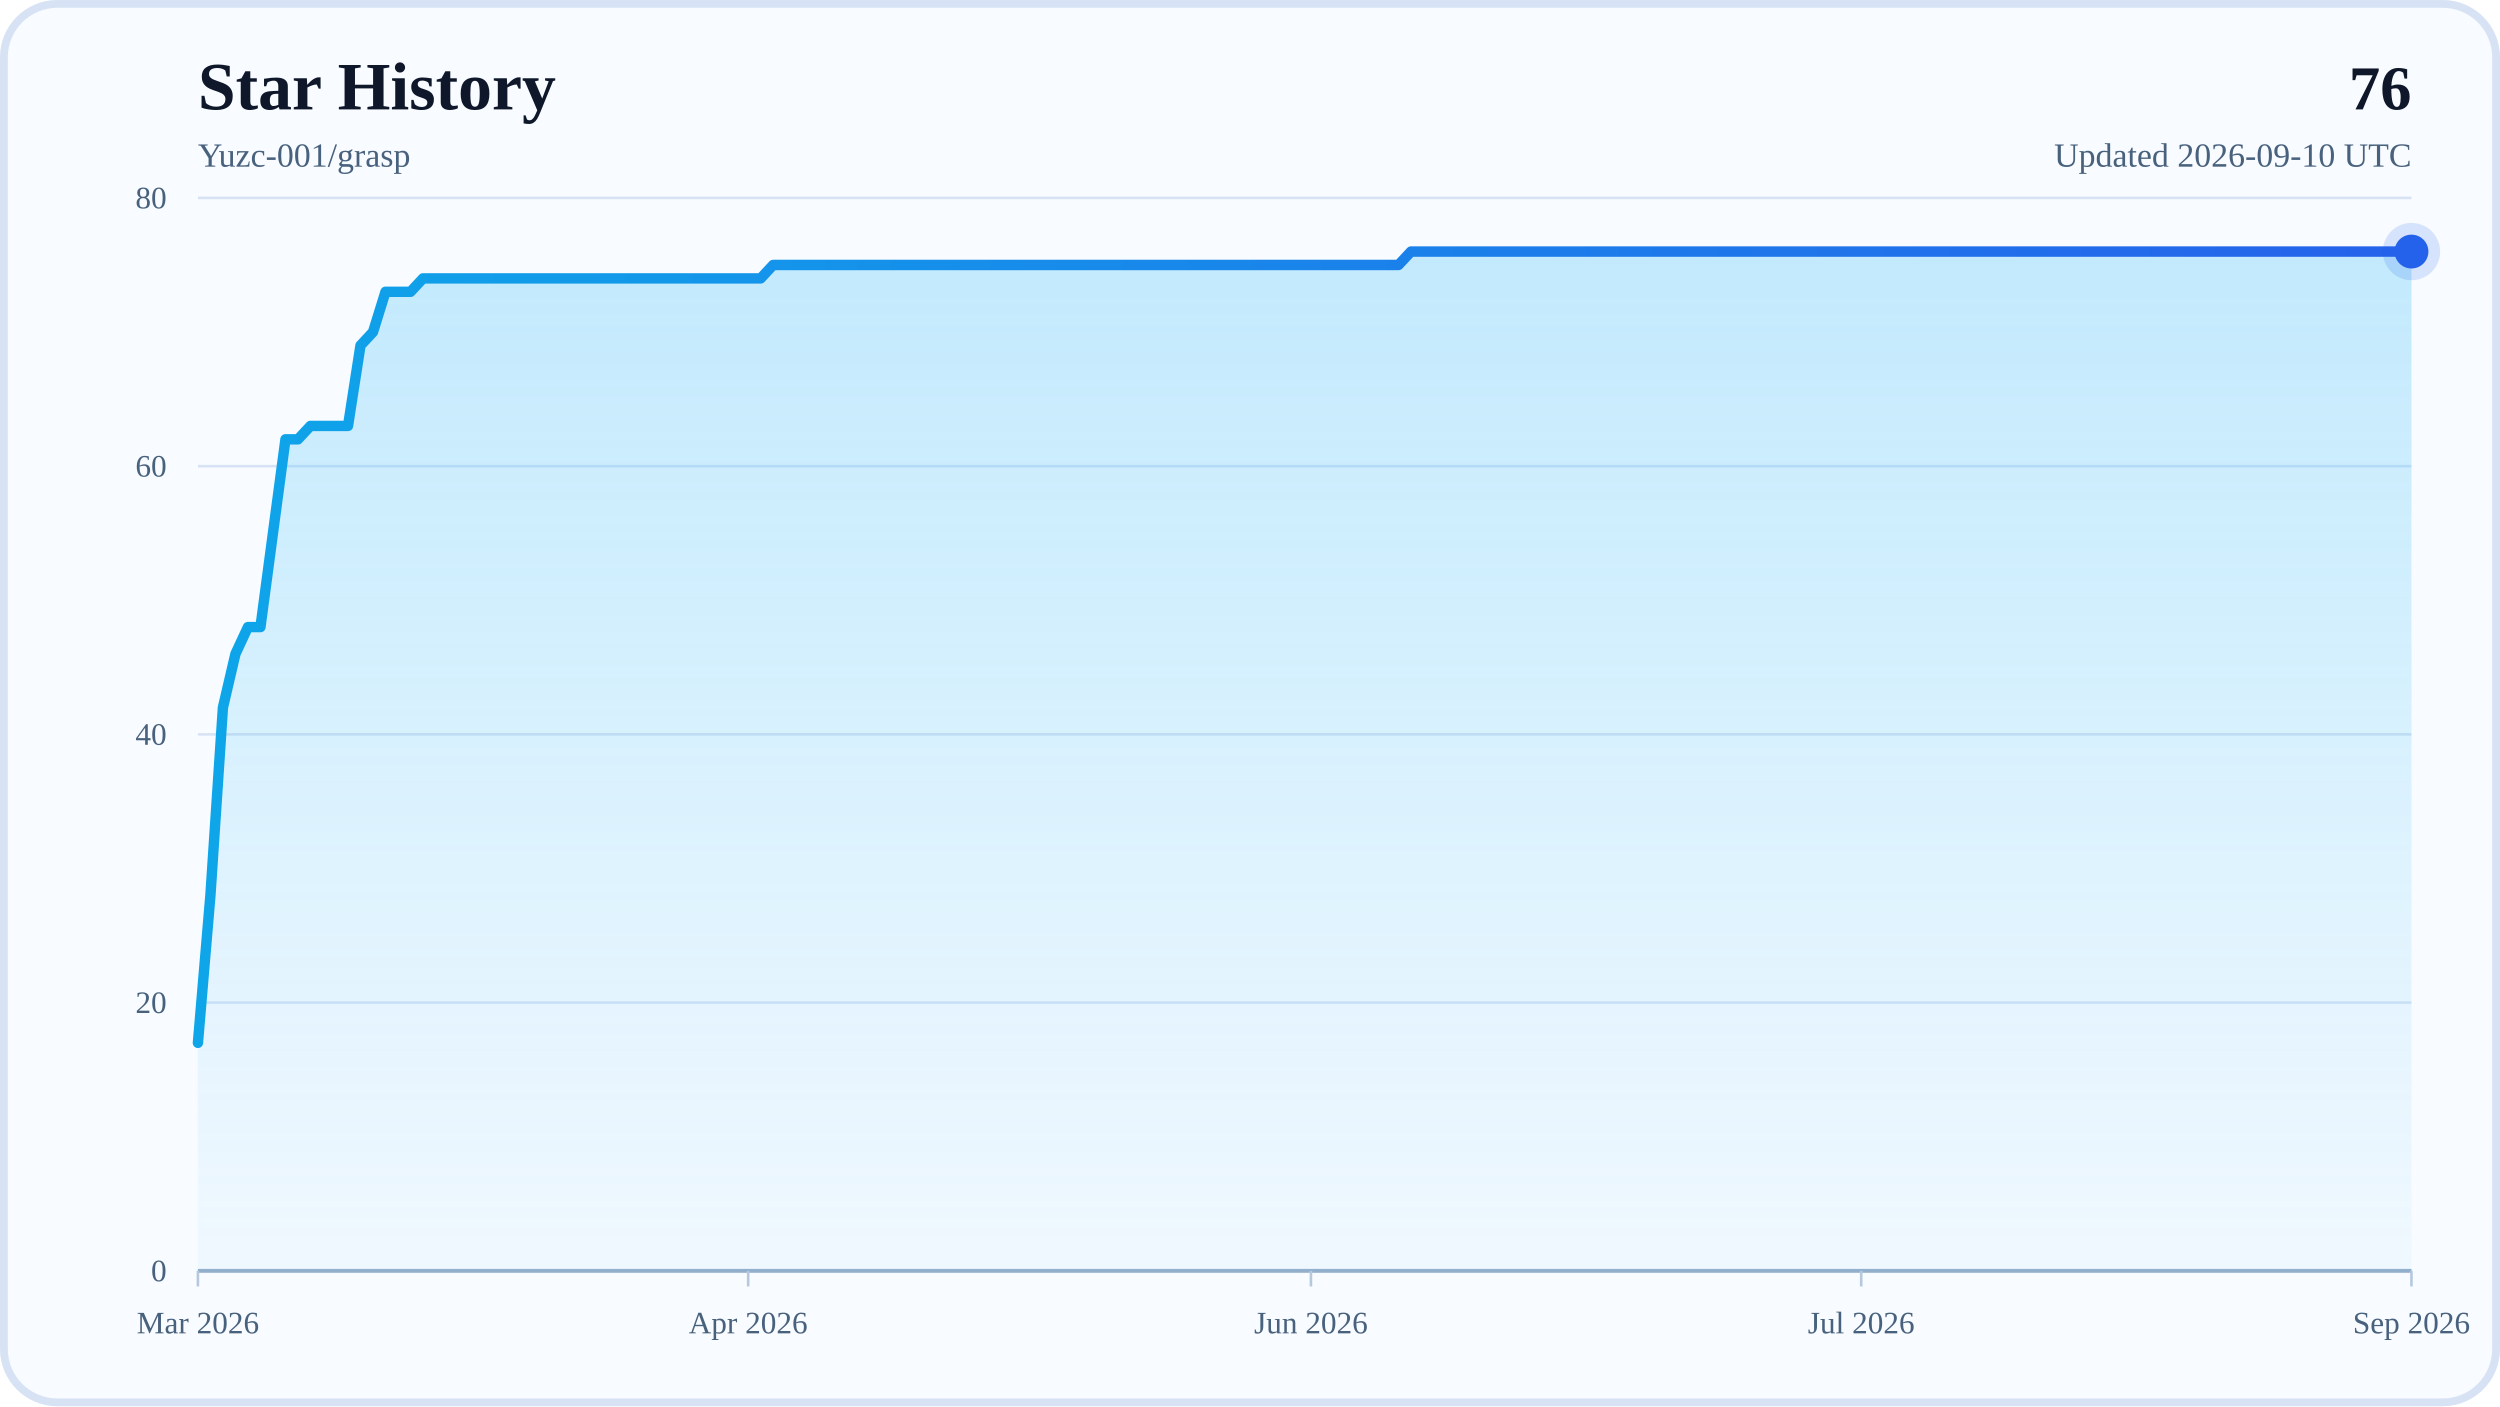
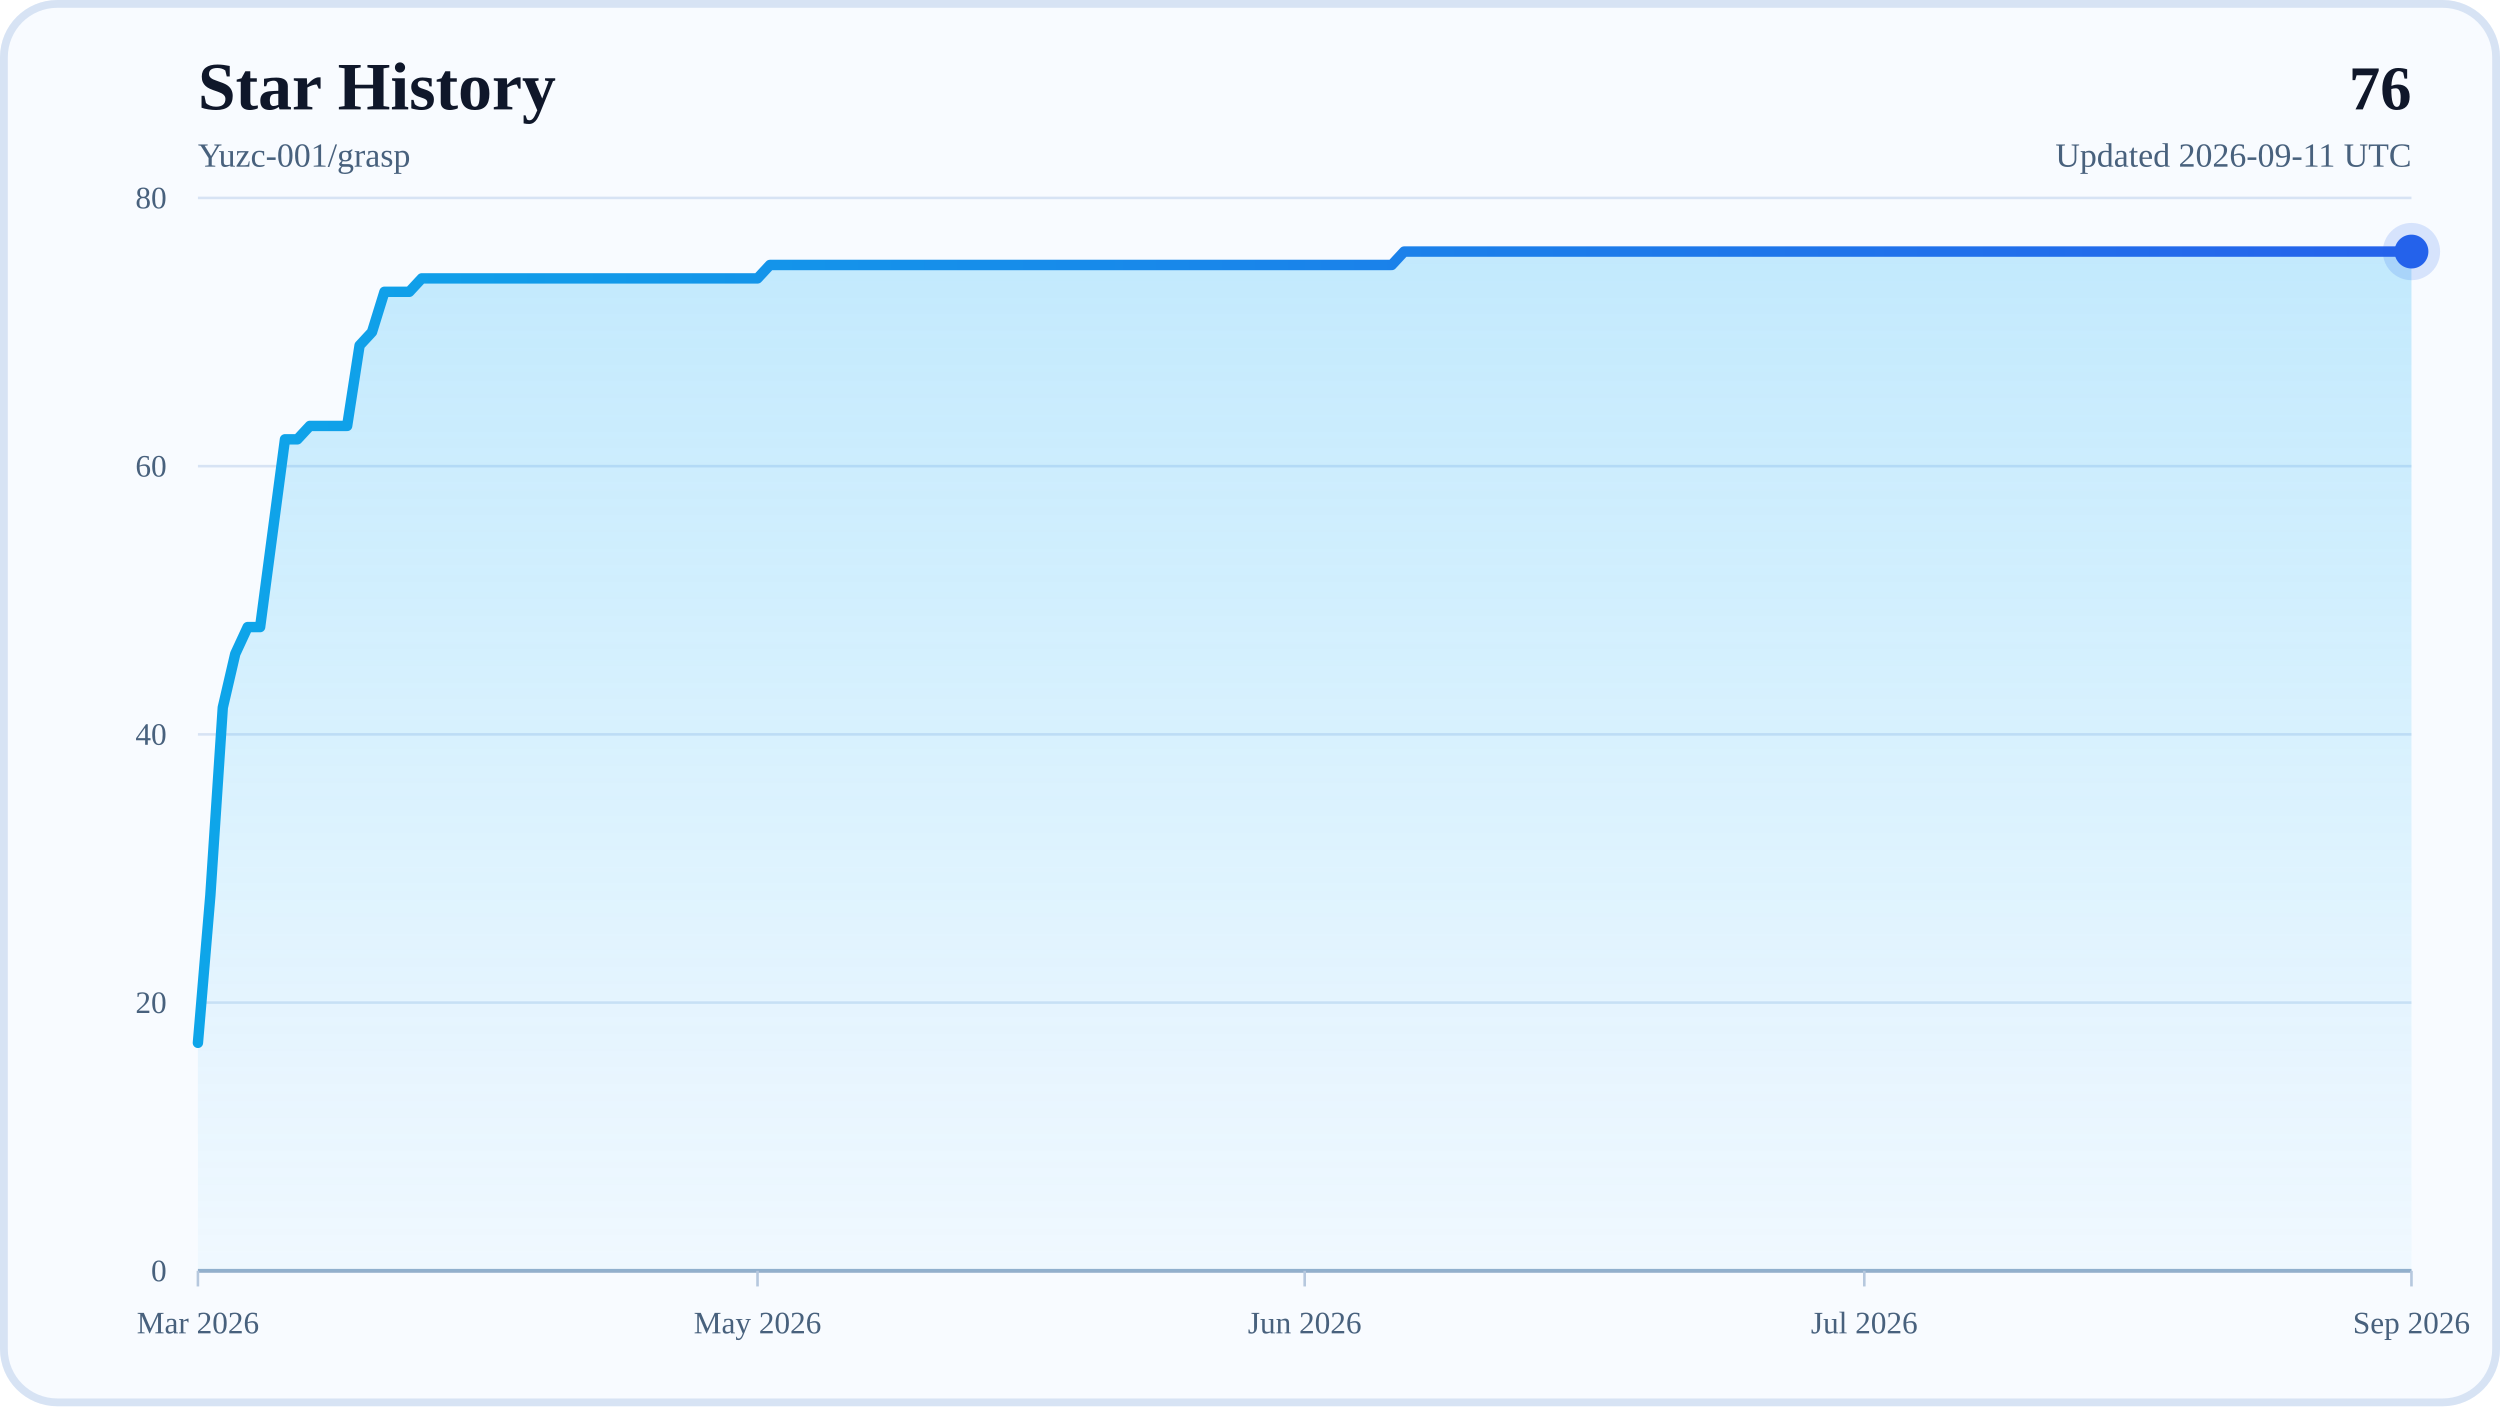
<svg xmlns="http://www.w3.org/2000/svg" width="960" height="540" viewBox="0 0 960 540" role="img" aria-labelledby="title desc">
  <defs>
    <linearGradient id="areaFill" x1="0" y1="0" x2="0" y2="1">
      <stop offset="0%" stop-color="#38BDF8" stop-opacity="0.28" />
      <stop offset="100%" stop-color="#38BDF8" stop-opacity="0.04" />
    </linearGradient>
    <linearGradient id="lineStroke" x1="0" y1="0" x2="1" y2="0">
      <stop offset="0%" stop-color="#0EA5E9" />
      <stop offset="100%" stop-color="#2563EB" />
    </linearGradient>
  </defs>
  <rect x="0" y="0" width="960" height="540" rx="22" fill="#F8FBFF" />
  <rect x="1.5" y="1.5" width="957" height="537" rx="20.5" fill="none" stroke="#D7E3F4" stroke-width="3" />
  <text x="76" y="42" font-size="26" font-weight="700" fill="#0F172A">Star History</text>
  <text x="76" y="64" font-size="13" fill="#48617D">Yuzc-001/grasp</text>
  <text x="926" y="42" text-anchor="end" font-size="24" font-weight="700" fill="#0F172A">76</text>
-   <text x="926" y="64" text-anchor="end" font-size="13" fill="#48617D">Updated 2026-09-10 UTC</text>
+   <text x="926" y="64" text-anchor="end" font-size="13" fill="#48617D">Updated 2026-09-11 UTC</text>
  <line x1="76" y1="488" x2="926" y2="488" stroke="#D7E3F4" stroke-width="1" />
  <text x="64" y="492" text-anchor="end" font-size="12" fill="#48617D">0</text>
  <line x1="76" y1="385" x2="926" y2="385" stroke="#D7E3F4" stroke-width="1" />
  <text x="64" y="389" text-anchor="end" font-size="12" fill="#48617D">20</text>
  <line x1="76" y1="282" x2="926" y2="282" stroke="#D7E3F4" stroke-width="1" />
  <text x="64" y="286" text-anchor="end" font-size="12" fill="#48617D">40</text>
  <line x1="76" y1="179" x2="926" y2="179" stroke="#D7E3F4" stroke-width="1" />
  <text x="64" y="183" text-anchor="end" font-size="12" fill="#48617D">60</text>
  <line x1="76" y1="76" x2="926" y2="76" stroke="#D7E3F4" stroke-width="1" />
  <text x="64" y="80" text-anchor="end" font-size="12" fill="#48617D">80</text>
  <line x1="76" y1="488" x2="926" y2="488" stroke="#94AFCB" stroke-width="1.5" />
  <line x1="76" y1="488" x2="76" y2="494" stroke="#B6C8DE" stroke-width="1" />
  <text x="76" y="512" text-anchor="middle" font-size="12" fill="#48617D">Mar 2026</text>
-   <line x1="287.3" y1="488" x2="287.3" y2="494" stroke="#B6C8DE" stroke-width="1" />
-   <text x="287.3" y="512" text-anchor="middle" font-size="12" fill="#48617D">Apr 2026</text>
-   <line x1="503.4" y1="488" x2="503.4" y2="494" stroke="#B6C8DE" stroke-width="1" />
-   <text x="503.4" y="512" text-anchor="middle" font-size="12" fill="#48617D">Jun 2026</text>
-   <line x1="714.7" y1="488" x2="714.7" y2="494" stroke="#B6C8DE" stroke-width="1" />
-   <text x="714.7" y="512" text-anchor="middle" font-size="12" fill="#48617D">Jul 2026</text>
+   <line x1="290.89" y1="488" x2="290.89" y2="494" stroke="#B6C8DE" stroke-width="1" />
+   <text x="290.89" y="512" text-anchor="middle" font-size="12" fill="#48617D">May 2026</text>
+   <line x1="501" y1="488" x2="501" y2="494" stroke="#B6C8DE" stroke-width="1" />
+   <text x="501" y="512" text-anchor="middle" font-size="12" fill="#48617D">Jun 2026</text>
+   <line x1="715.89" y1="488" x2="715.89" y2="494" stroke="#B6C8DE" stroke-width="1" />
+   <text x="715.89" y="512" text-anchor="middle" font-size="12" fill="#48617D">Jul 2026</text>
  <line x1="926" y1="488" x2="926" y2="494" stroke="#B6C8DE" stroke-width="1" />
  <text x="926" y="512" text-anchor="middle" font-size="12" fill="#48617D">Sep 2026</text>
-   <polygon points="76,488 76,400.45 80.8,343.8 85.6,271.7 90.41,251.1 95.21,240.8 100.01,240.8 104.81,204.75 109.62,168.7 114.42,168.7 119.22,163.55 124.02,163.55 128.82,163.55 133.63,163.55 138.43,132.65 143.23,127.5 148.03,112.05 152.84,112.05 157.64,112.05 162.44,106.9 167.24,106.9 172.05,106.9 176.85,106.9 181.65,106.9 186.45,106.9 191.25,106.9 196.06,106.9 200.86,106.9 205.66,106.9 210.46,106.9 215.27,106.9 220.07,106.9 224.87,106.9 229.67,106.9 234.47,106.9 239.28,106.9 244.08,106.9 248.88,106.9 253.68,106.9 258.49,106.9 263.29,106.9 268.09,106.9 272.89,106.9 277.69,106.9 282.5,106.9 287.3,106.9 292.1,106.9 296.9,101.75 301.71,101.75 306.51,101.75 311.31,101.75 316.11,101.75 320.92,101.75 325.72,101.75 330.52,101.75 335.32,101.75 340.12,101.75 344.93,101.75 349.73,101.75 354.53,101.75 359.33,101.75 364.14,101.75 368.94,101.75 373.74,101.75 378.54,101.75 383.34,101.75 388.15,101.75 392.95,101.75 397.75,101.75 402.55,101.75 407.36,101.75 412.16,101.75 416.96,101.75 421.76,101.75 426.56,101.75 431.37,101.75 436.17,101.75 440.97,101.75 445.77,101.75 450.58,101.75 455.38,101.75 460.18,101.75 464.98,101.75 469.79,101.75 474.59,101.75 479.39,101.75 484.19,101.75 488.99,101.75 493.8,101.75 498.6,101.75 503.4,101.75 508.2,101.75 513.01,101.75 517.81,101.75 522.61,101.75 527.41,101.75 532.21,101.75 537.02,101.75 541.82,96.6 546.62,96.6 551.42,96.6 556.23,96.6 561.03,96.6 565.83,96.6 570.63,96.6 575.44,96.6 580.24,96.6 585.04,96.6 589.84,96.6 594.64,96.6 599.45,96.6 604.25,96.6 609.05,96.6 613.85,96.6 618.66,96.6 623.46,96.6 628.26,96.6 633.06,96.6 637.86,96.6 642.67,96.6 647.47,96.6 652.27,96.6 657.07,96.6 661.88,96.6 666.68,96.6 671.48,96.6 676.28,96.6 681.08,96.6 685.89,96.6 690.69,96.6 695.49,96.6 700.29,96.6 705.1,96.6 709.9,96.6 714.7,96.6 719.5,96.6 724.31,96.6 729.11,96.6 733.91,96.6 738.71,96.6 743.51,96.6 748.32,96.6 753.12,96.6 757.92,96.6 762.72,96.6 767.53,96.6 772.33,96.6 777.13,96.6 781.93,96.6 786.73,96.6 791.54,96.6 796.34,96.6 801.14,96.6 805.94,96.6 810.75,96.6 815.55,96.6 820.35,96.6 825.15,96.6 829.95,96.6 834.76,96.6 839.56,96.6 844.36,96.6 849.16,96.6 853.97,96.6 858.77,96.6 863.57,96.6 868.37,96.6 873.18,96.6 877.98,96.6 882.78,96.6 887.58,96.6 892.38,96.6 897.19,96.6 901.99,96.6 906.79,96.6 911.59,96.6 916.4,96.6 921.2,96.6 926,96.6 926,488" fill="url(#areaFill)" />
-   <polyline points="76,400.45 80.8,343.8 85.6,271.7 90.41,251.1 95.21,240.8 100.01,240.8 104.81,204.75 109.62,168.7 114.42,168.7 119.22,163.55 124.02,163.55 128.82,163.55 133.63,163.55 138.43,132.65 143.23,127.5 148.03,112.05 152.84,112.05 157.64,112.05 162.44,106.9 167.24,106.9 172.05,106.9 176.85,106.9 181.65,106.9 186.45,106.9 191.25,106.9 196.06,106.9 200.86,106.9 205.66,106.9 210.46,106.9 215.27,106.9 220.07,106.9 224.87,106.9 229.67,106.9 234.47,106.9 239.28,106.9 244.08,106.9 248.88,106.9 253.68,106.9 258.49,106.9 263.29,106.9 268.09,106.9 272.89,106.9 277.69,106.9 282.5,106.9 287.3,106.9 292.1,106.9 296.9,101.75 301.71,101.75 306.51,101.75 311.31,101.75 316.11,101.75 320.92,101.75 325.72,101.75 330.52,101.75 335.32,101.75 340.12,101.75 344.93,101.75 349.73,101.75 354.53,101.75 359.33,101.75 364.14,101.75 368.94,101.75 373.74,101.75 378.54,101.75 383.34,101.75 388.15,101.75 392.95,101.75 397.75,101.75 402.55,101.75 407.36,101.75 412.16,101.75 416.96,101.75 421.76,101.75 426.56,101.75 431.37,101.75 436.17,101.75 440.97,101.75 445.77,101.75 450.58,101.75 455.38,101.75 460.18,101.75 464.98,101.75 469.79,101.75 474.59,101.75 479.39,101.75 484.19,101.75 488.99,101.75 493.8,101.75 498.6,101.75 503.4,101.75 508.2,101.75 513.01,101.75 517.81,101.75 522.61,101.75 527.41,101.75 532.21,101.75 537.02,101.75 541.82,96.6 546.62,96.6 551.42,96.6 556.23,96.6 561.03,96.6 565.83,96.6 570.63,96.6 575.44,96.6 580.24,96.6 585.04,96.6 589.84,96.6 594.64,96.6 599.45,96.6 604.25,96.6 609.05,96.6 613.85,96.6 618.66,96.6 623.46,96.6 628.26,96.6 633.06,96.6 637.86,96.6 642.67,96.6 647.47,96.6 652.27,96.6 657.07,96.6 661.88,96.6 666.68,96.6 671.48,96.6 676.28,96.6 681.08,96.6 685.89,96.6 690.69,96.6 695.49,96.6 700.29,96.6 705.1,96.6 709.9,96.6 714.7,96.6 719.5,96.6 724.31,96.6 729.11,96.6 733.91,96.6 738.71,96.6 743.51,96.6 748.32,96.6 753.12,96.6 757.92,96.6 762.72,96.6 767.53,96.6 772.33,96.6 777.13,96.6 781.93,96.6 786.73,96.6 791.54,96.6 796.34,96.6 801.14,96.6 805.94,96.6 810.75,96.6 815.55,96.6 820.35,96.6 825.15,96.6 829.95,96.6 834.76,96.6 839.56,96.6 844.36,96.6 849.16,96.6 853.97,96.6 858.77,96.6 863.57,96.6 868.37,96.6 873.18,96.6 877.98,96.6 882.78,96.6 887.58,96.6 892.38,96.6 897.19,96.6 901.99,96.6 906.79,96.6 911.59,96.6 916.4,96.6 921.2,96.6 926,96.6" fill="none" stroke="url(#lineStroke)" stroke-width="4" stroke-linecap="round" stroke-linejoin="round" />
+   <polygon points="76,488 76,400.45 80.78,343.8 85.55,271.7 90.33,251.1 95.1,240.8 99.88,240.8 104.65,204.75 109.43,168.7 114.2,168.7 118.98,163.55 123.75,163.55 128.53,163.55 133.3,163.55 138.08,132.65 142.85,127.5 147.63,112.05 152.4,112.05 157.18,112.05 161.96,106.9 166.73,106.9 171.51,106.9 176.28,106.9 181.06,106.9 185.83,106.9 190.61,106.9 195.38,106.9 200.16,106.9 204.93,106.9 209.71,106.9 214.48,106.9 219.26,106.9 224.03,106.9 228.81,106.9 233.58,106.9 238.36,106.9 243.13,106.9 247.91,106.9 252.69,106.9 257.46,106.9 262.24,106.9 267.01,106.9 271.79,106.9 276.56,106.9 281.34,106.9 286.11,106.9 290.89,106.9 295.66,101.75 300.44,101.75 305.21,101.75 309.99,101.75 314.76,101.75 319.54,101.75 324.31,101.75 329.09,101.75 333.87,101.75 338.64,101.75 343.42,101.75 348.19,101.75 352.97,101.75 357.74,101.75 362.52,101.75 367.29,101.75 372.07,101.75 376.84,101.75 381.62,101.75 386.39,101.75 391.17,101.75 395.94,101.75 400.72,101.75 405.49,101.75 410.27,101.75 415.04,101.75 419.82,101.75 424.6,101.75 429.37,101.75 434.15,101.75 438.92,101.75 443.7,101.75 448.47,101.75 453.25,101.75 458.02,101.75 462.8,101.75 467.57,101.75 472.35,101.75 477.12,101.75 481.9,101.75 486.67,101.75 491.45,101.75 496.22,101.75 501,101.75 505.78,101.75 510.55,101.75 515.33,101.75 520.1,101.75 524.88,101.75 529.65,101.75 534.43,101.75 539.2,96.6 543.98,96.6 548.75,96.6 553.53,96.6 558.3,96.6 563.08,96.6 567.85,96.6 572.63,96.6 577.4,96.6 582.18,96.6 586.96,96.6 591.73,96.6 596.51,96.6 601.28,96.6 606.06,96.6 610.83,96.6 615.61,96.6 620.38,96.6 625.16,96.6 629.93,96.6 634.71,96.6 639.48,96.6 644.26,96.6 649.03,96.6 653.81,96.6 658.58,96.6 663.36,96.6 668.13,96.6 672.91,96.6 677.69,96.6 682.46,96.6 687.24,96.6 692.01,96.6 696.79,96.6 701.56,96.6 706.34,96.6 711.11,96.6 715.89,96.6 720.66,96.6 725.44,96.6 730.21,96.6 734.99,96.6 739.76,96.6 744.54,96.6 749.31,96.6 754.09,96.6 758.87,96.6 763.64,96.6 768.42,96.6 773.19,96.6 777.97,96.6 782.74,96.6 787.52,96.6 792.29,96.6 797.07,96.6 801.84,96.6 806.62,96.6 811.39,96.6 816.17,96.6 820.94,96.6 825.72,96.6 830.49,96.6 835.27,96.6 840.04,96.6 844.82,96.6 849.6,96.6 854.37,96.6 859.15,96.6 863.92,96.6 868.7,96.6 873.47,96.6 878.25,96.6 883.02,96.6 887.8,96.6 892.57,96.6 897.35,96.6 902.12,96.6 906.9,96.6 911.67,96.6 916.45,96.6 921.22,96.6 926,96.6 926,488" fill="url(#areaFill)" />
+   <polyline points="76,400.45 80.78,343.8 85.55,271.7 90.33,251.1 95.1,240.8 99.88,240.8 104.65,204.75 109.43,168.7 114.2,168.7 118.98,163.55 123.75,163.55 128.53,163.55 133.3,163.55 138.08,132.65 142.85,127.5 147.63,112.05 152.4,112.05 157.18,112.05 161.96,106.9 166.73,106.9 171.51,106.9 176.28,106.9 181.06,106.9 185.83,106.9 190.61,106.9 195.38,106.9 200.16,106.9 204.93,106.9 209.71,106.9 214.48,106.9 219.26,106.9 224.03,106.9 228.81,106.9 233.58,106.9 238.36,106.9 243.13,106.9 247.91,106.9 252.69,106.9 257.46,106.9 262.24,106.9 267.01,106.9 271.79,106.9 276.56,106.9 281.34,106.9 286.11,106.9 290.89,106.9 295.66,101.75 300.44,101.75 305.21,101.75 309.99,101.75 314.76,101.75 319.54,101.75 324.31,101.75 329.09,101.75 333.87,101.75 338.64,101.75 343.42,101.75 348.19,101.75 352.97,101.75 357.74,101.75 362.52,101.75 367.29,101.75 372.07,101.75 376.84,101.75 381.62,101.75 386.39,101.75 391.17,101.75 395.94,101.75 400.72,101.75 405.49,101.75 410.27,101.75 415.04,101.75 419.82,101.75 424.6,101.75 429.37,101.75 434.15,101.75 438.92,101.75 443.7,101.75 448.47,101.75 453.25,101.75 458.02,101.75 462.8,101.75 467.57,101.75 472.35,101.75 477.12,101.75 481.9,101.75 486.67,101.75 491.45,101.75 496.22,101.75 501,101.75 505.78,101.75 510.55,101.75 515.33,101.75 520.1,101.75 524.88,101.75 529.65,101.75 534.43,101.75 539.2,96.6 543.98,96.6 548.75,96.6 553.53,96.6 558.3,96.6 563.08,96.6 567.85,96.6 572.63,96.6 577.4,96.6 582.18,96.6 586.96,96.6 591.73,96.6 596.51,96.6 601.28,96.6 606.06,96.6 610.83,96.6 615.61,96.6 620.38,96.6 625.16,96.6 629.93,96.6 634.71,96.6 639.48,96.6 644.26,96.6 649.03,96.6 653.81,96.6 658.58,96.6 663.36,96.6 668.13,96.6 672.91,96.6 677.69,96.6 682.46,96.6 687.24,96.6 692.01,96.6 696.79,96.6 701.56,96.6 706.34,96.6 711.11,96.6 715.89,96.6 720.66,96.6 725.44,96.6 730.21,96.6 734.99,96.6 739.76,96.6 744.54,96.6 749.31,96.6 754.09,96.6 758.87,96.6 763.64,96.6 768.42,96.6 773.19,96.6 777.97,96.6 782.74,96.6 787.52,96.6 792.29,96.6 797.07,96.6 801.84,96.6 806.62,96.6 811.39,96.6 816.17,96.6 820.94,96.6 825.72,96.6 830.49,96.6 835.27,96.6 840.04,96.6 844.82,96.6 849.6,96.6 854.37,96.6 859.15,96.6 863.92,96.6 868.7,96.6 873.47,96.6 878.25,96.6 883.02,96.6 887.8,96.6 892.57,96.6 897.35,96.6 902.12,96.6 906.9,96.6 911.67,96.6 916.45,96.6 921.22,96.6 926,96.6" fill="none" stroke="url(#lineStroke)" stroke-width="4" stroke-linecap="round" stroke-linejoin="round" />
  <circle cx="926" cy="96.6" r="6.5" fill="#2563EB" />
  <circle cx="926" cy="96.6" r="11" fill="#2563EB" fill-opacity="0.16" />
</svg>
